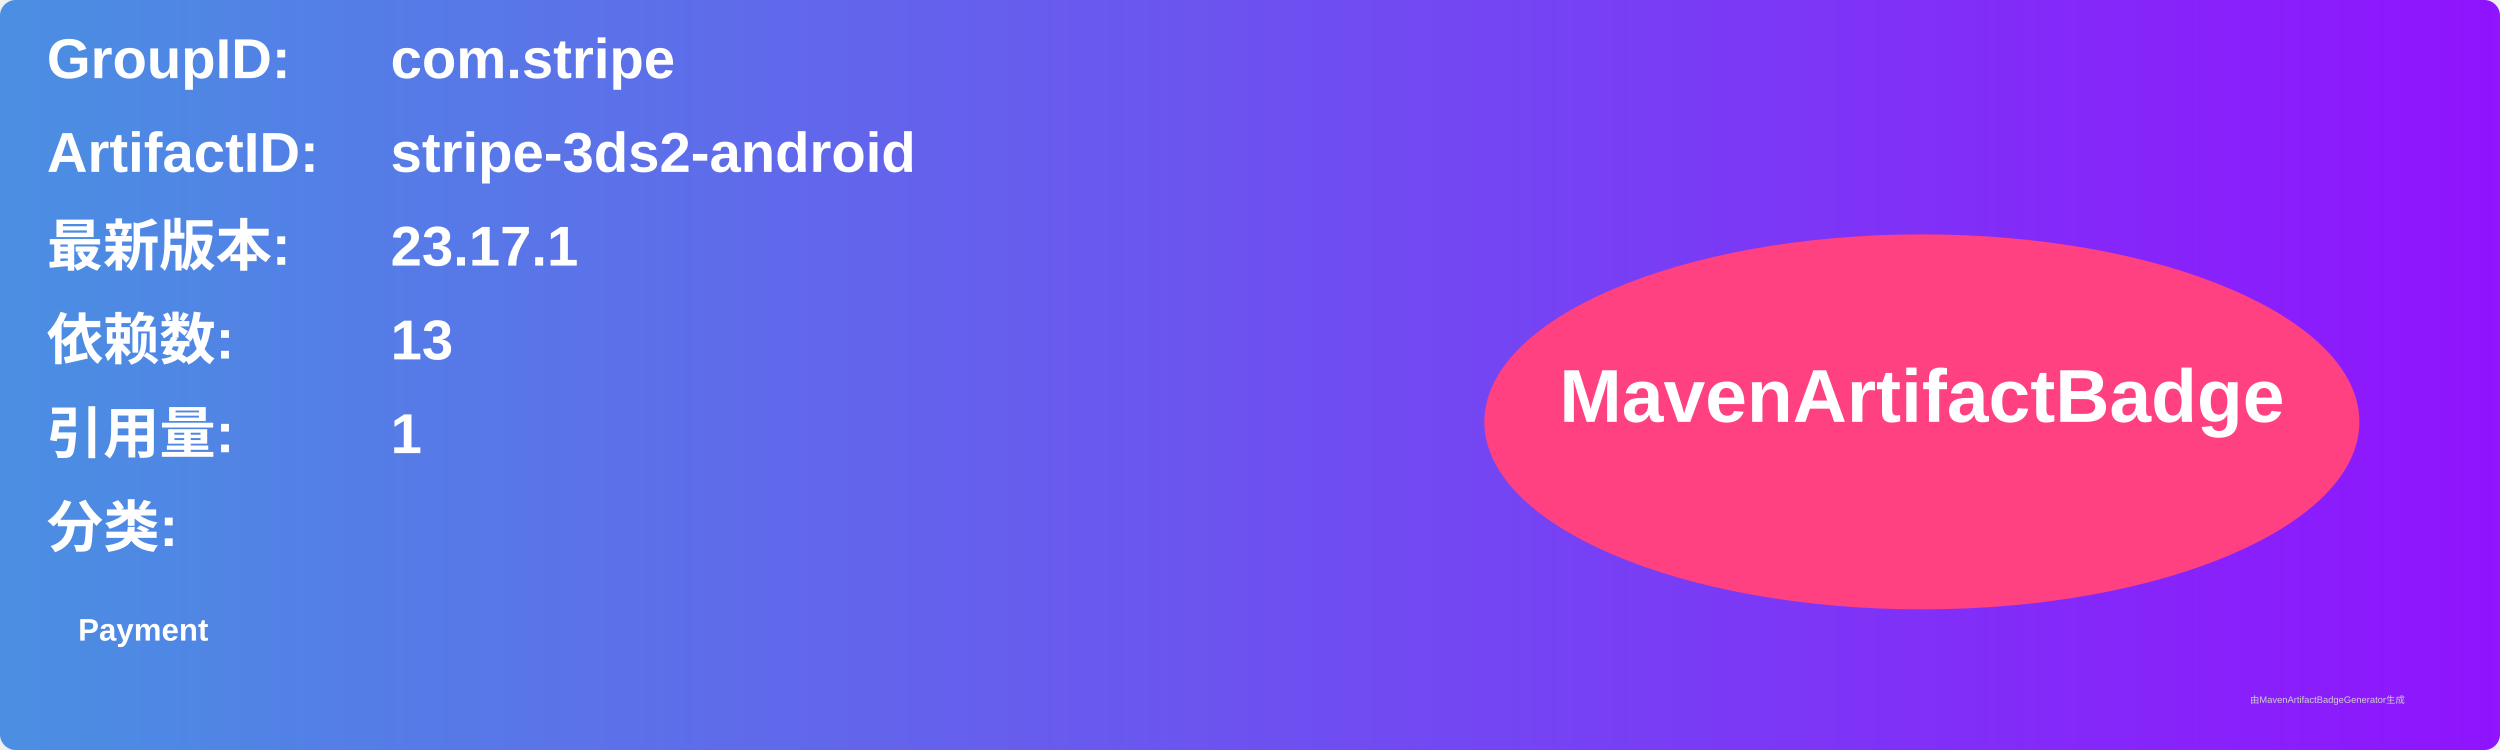
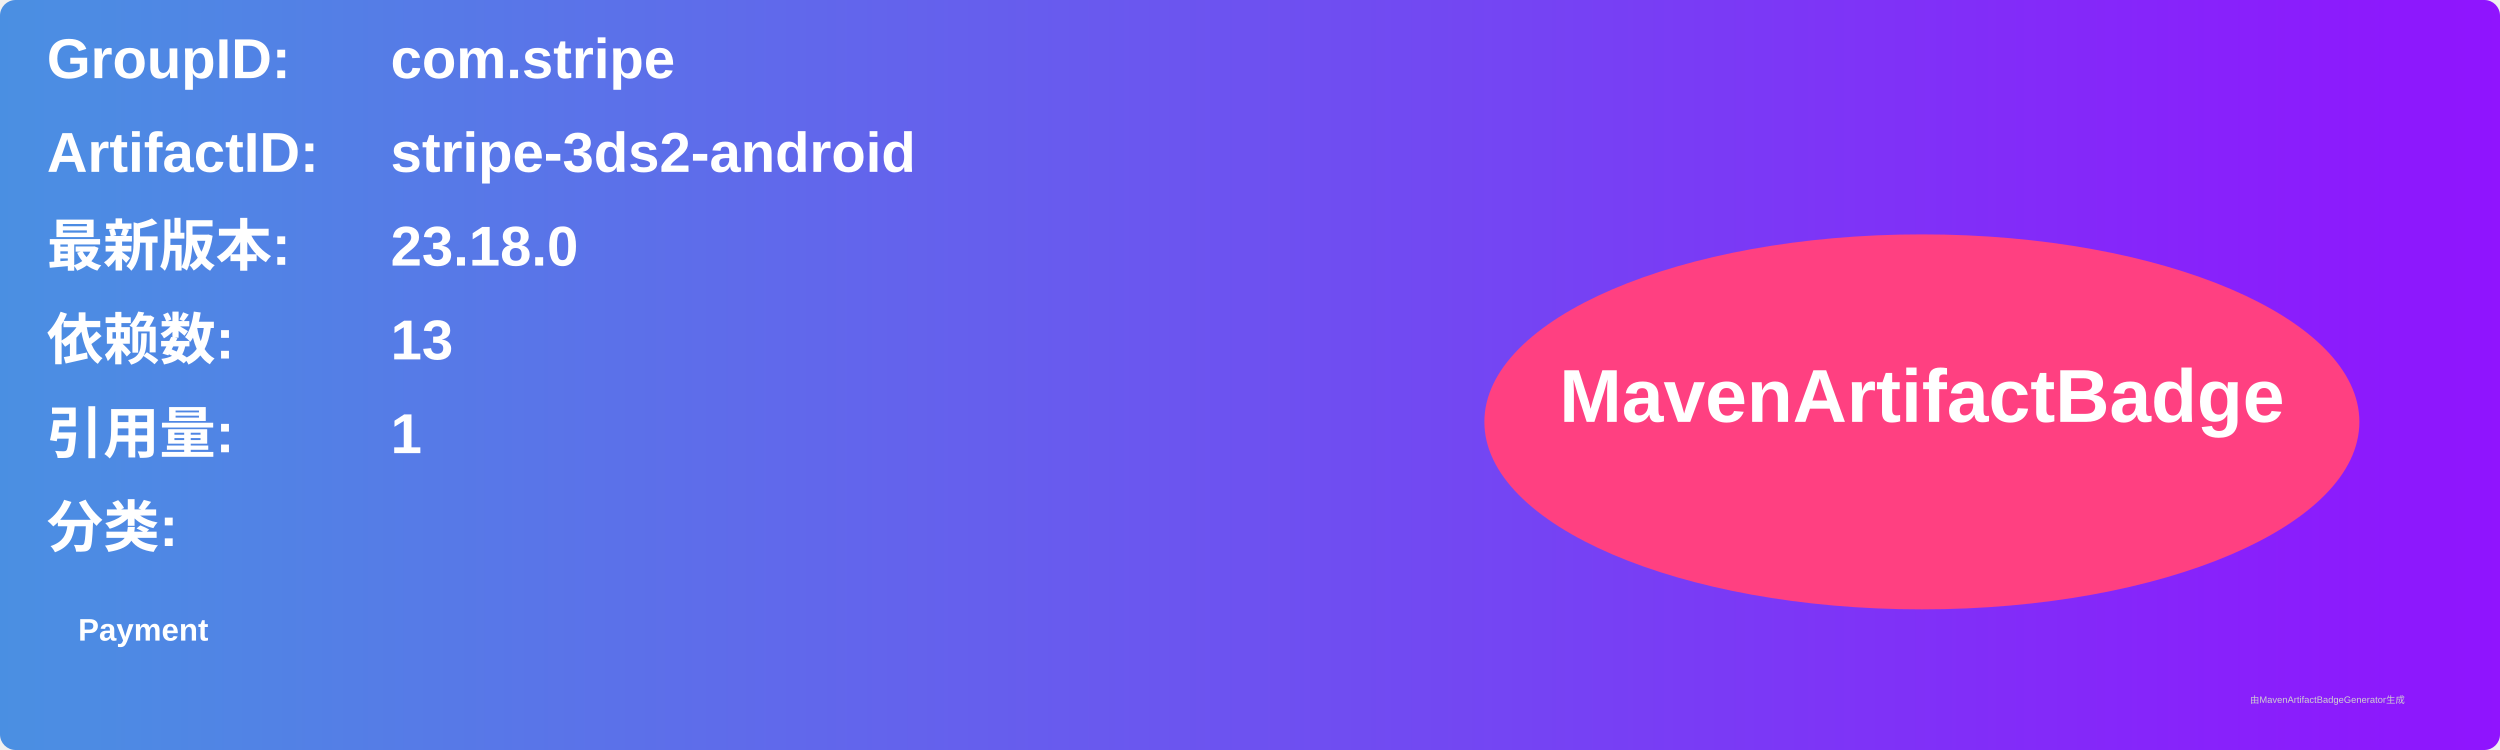
<svg xmlns="http://www.w3.org/2000/svg" width="800" height="240" viewBox="0 0 800 240">
  <linearGradient id="grad" x1="0%" y1="0%" x2="100%" y2="0%">
    <stop offset="0%" stop-color="#4a90e2" />
    <stop offset="100%" stop-color="#9013fe" />
  </linearGradient>
  <rect width="100%" height="100%" rx="5" ry="5" fill="url(#grad)" />
  <g transform="translate(15, 15)">
    <text x="0" y="10" font-family="Arial" font-size="18" fill="white" font-weight="bold" width="260">GroupID:</text>
    <text x="110" y="10" font-family="Arial" font-size="18" fill="white" font-weight="bold" width="460">com.stripe</text>
    <text x="0" y="40" font-family="Arial" font-size="18" fill="white" font-weight="bold" width="260">ArtifactID:</text>
    <text x="110" y="40" font-family="Arial" font-size="18" fill="white" font-weight="bold" width="460">stripe-3ds2-android</text>
    <text x="0" y="70" font-family="Arial" font-size="18" fill="white" font-weight="bold">最新版本:</text>
    <text x="110" y="70" font-family="Arial" font-size="18" fill="white" font-weight="bold">
-       <tspan font-weight="bold">23.17.1</tspan>
+       <tspan font-weight="bold">23.18.0</tspan>
    </text>
    <text x="0" y="100" font-family="Arial" font-size="18" fill="white" font-weight="bold">依赖数: </text>
    <text x="110" y="100" font-family="Arial" font-size="18" fill="white">
      <tspan font-weight="bold">13</tspan>
    </text>
    <text x="0" y="130" font-family="Arial" font-size="18" fill="white" font-weight="bold">引用量: </text>
    <text x="110" y="130" font-family="Arial" font-size="18" fill="white">
      <tspan font-weight="bold">1</tspan>
    </text>
    <text x="0" y="160" font-family="Arial" font-size="18" fill="white" font-weight="bold">分类:</text>
    <text x="10" y="190" font-family="Arial" font-size="10" fill="white">
      <tspan font-weight="bold">Payment</tspan>
    </text>
    <ellipse cx="600" cy="120" rx="140" ry="60" fill="#ff4081" />
    <text x="600" y="120" text-anchor="middle" font-family="Arial" font-size="24" fill="white" font-weight="bold">MavenArtifactBadge</text>
  </g>
  <text x="720" y="225" font-family="Arial" font-size="3" fill="#d0d0d0">由MavenArtifactBadgeGenerator生成</text>
</svg>
